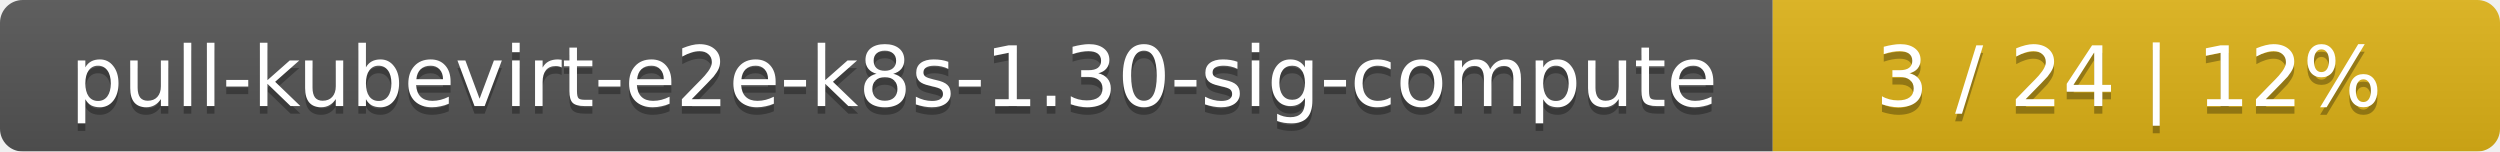
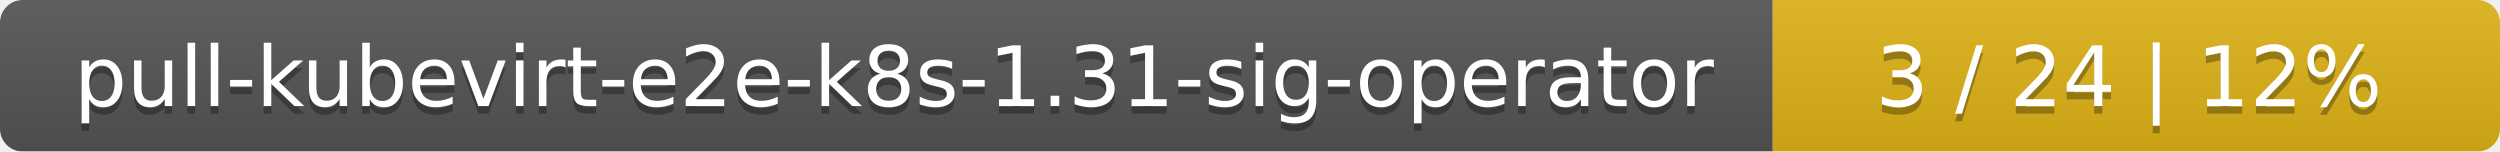
<svg xmlns="http://www.w3.org/2000/svg" width="330" height="20">
  <linearGradient id="smooth" x2="0" y2="100%">
    <stop offset="0" stop-color="#bbb" stop-opacity=".1" />
    <stop offset="1" stop-opacity=".1" />
  </linearGradient>
  <mask id="round">
    <rect width="330" height="20" rx="3" fill="#fff" />
  </mask>
  <g mask="url(#round)">
    <rect width="234" height="20" fill="#555" />
    <rect x="234" width="96" height="20" fill="#dfb317" />
    <rect width="330" height="20" fill="url(#smooth)" />
  </g>
  <g fill="#fff" text-anchor="middle" font-family="DejaVu Sans,Verdana,Geneva,sans-serif" font-size="11">
-     <text x="118" y="15" fill="#010101" fill-opacity=".3">pull-kubevirt-e2e-k8s-1.30-sig-compute</text>
-     <text x="118" y="14">pull-kubevirt-e2e-k8s-1.30-sig-compute</text>
+     <text x="118" y="15" fill="#010101" fill-opacity=".3">pull-kubevirt-e2e-k8s-1.31-sig-operator</text>
+     <text x="118" y="14">pull-kubevirt-e2e-k8s-1.31-sig-operator</text>
    <text x="281" y="15" fill="#010101" fill-opacity=".3">3 / 24    |    12%</text>
    <text x="281" y="14">3 / 24    |    12%</text>
  </g>
</svg>
